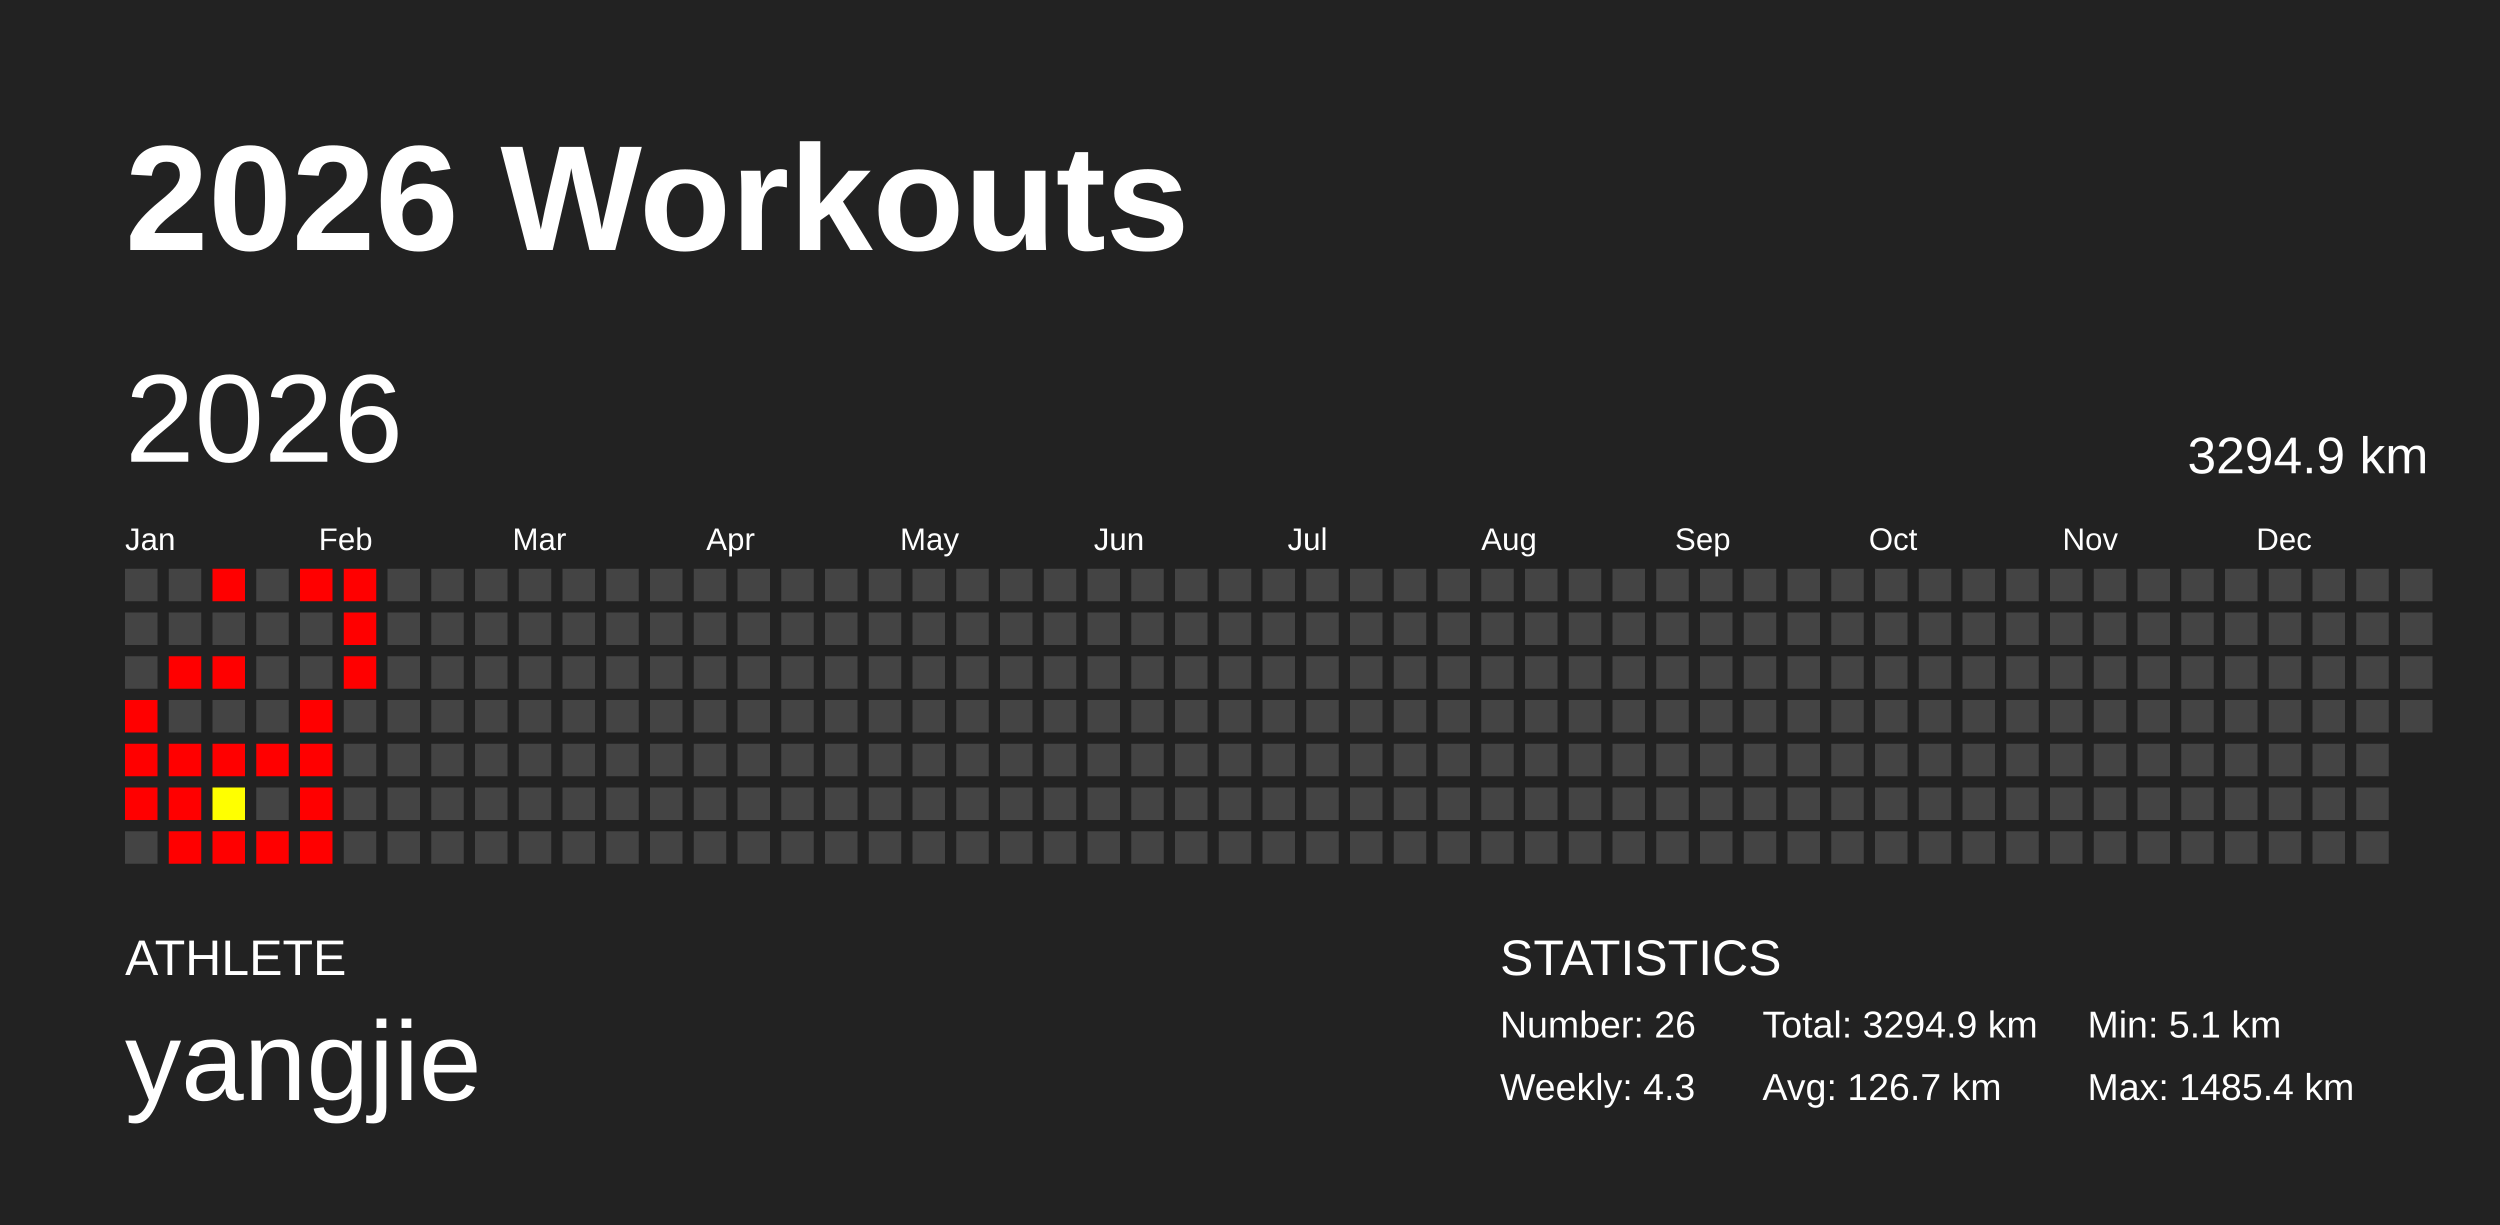
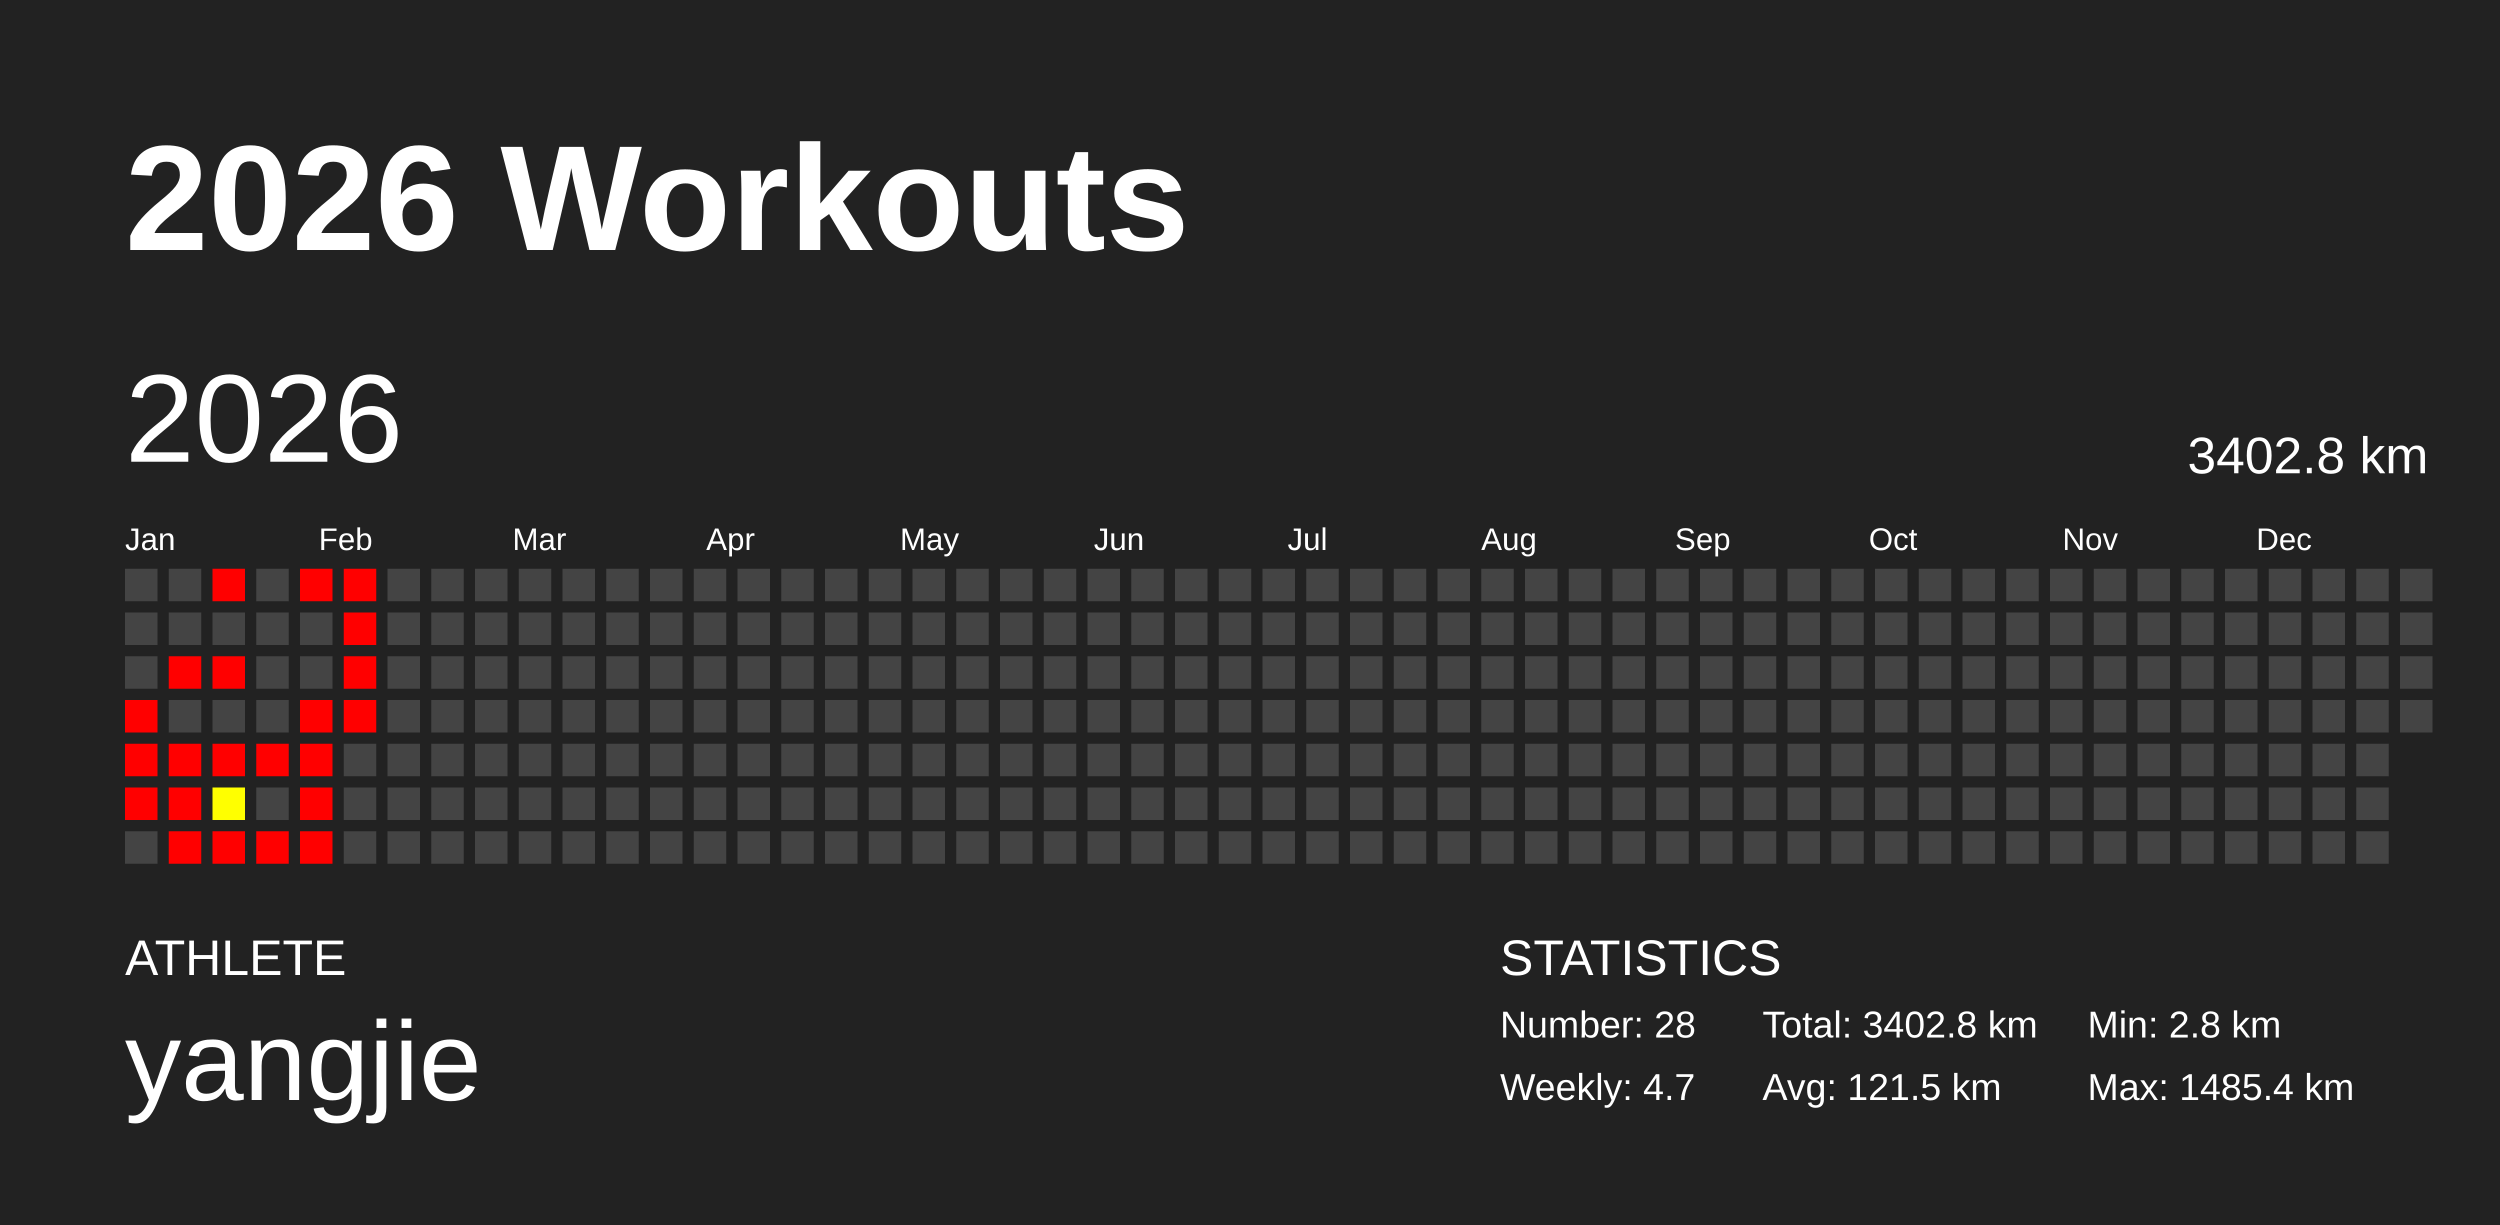
<svg xmlns="http://www.w3.org/2000/svg" baseProfile="full" height="98mm" version="1.1" viewBox="0,0,200,98" width="200mm">
  <defs />
  <rect fill="#222222" height="98" width="200" x="0" y="0" />
  <text fill="#FFFFFF" style="font-size:12px; font-family:Arial; font-weight:bold;" x="10" y="20">2026 Workouts</text>
  <text fill="#FFFFFF" style="font-size:4px; font-family:Arial" x="10" y="78">ATHLETE</text>
  <text fill="#FFFFFF" style="font-size:9px; font-family:Arial" x="10" y="88">yangjie</text>
  <text fill="#FFFFFF" style="font-size:4px; font-family:Arial" x="120" y="78">STATISTICS</text>
-   <text fill="#FFFFFF" style="font-size:3px; font-family:Arial" x="120" y="83">Number: 26</text>
-   <text fill="#FFFFFF" style="font-size:3px; font-family:Arial" x="120" y="88">Weekly: 4.3</text>
-   <text fill="#FFFFFF" style="font-size:3px; font-family:Arial" x="141" y="83">Total: 3294.9 km</text>
-   <text fill="#FFFFFF" style="font-size:3px; font-family:Arial" x="141" y="88">Avg: 126.7 km</text>
-   <text fill="#FFFFFF" style="font-size:3px; font-family:Arial" x="167" y="83">Min: 5.1 km</text>
+   <text fill="#FFFFFF" style="font-size:3px; font-family:Arial" x="120" y="83">Number: 28</text>
+   <text fill="#FFFFFF" style="font-size:3px; font-family:Arial" x="120" y="88">Weekly: 4.7</text>
+   <text fill="#FFFFFF" style="font-size:3px; font-family:Arial" x="141" y="83">Total: 3402.8 km</text>
+   <text fill="#FFFFFF" style="font-size:3px; font-family:Arial" x="141" y="88">Avg: 121.5 km</text>
+   <text fill="#FFFFFF" style="font-size:3px; font-family:Arial" x="167" y="83">Min: 2.8 km</text>
  <text fill="#FFFFFF" style="font-size:3px; font-family:Arial" x="167" y="88">Max: 1485.4 km</text>
  <text dominant-baseline="hanging" fill="#FFFFFF" style="font-size:10.0px; font-family:Arial;" x="10" y="30">2026</text>
-   <text dominant-baseline="hanging" fill="#FFFFFF" style="font-size:4.125px; font-family:Arial;" x="175" y="35">3294.9 km</text>
+   <text dominant-baseline="hanging" fill="#FFFFFF" style="font-size:4.125px; font-family:Arial;" x="175" y="35">3402.8 km</text>
  <text fill="#FFFFFF" style="font-size:2.5px; font-family:Arial" x="10.0" y="44">Jan</text>
  <text fill="#FFFFFF" style="font-size:2.5px; font-family:Arial" x="25.5" y="44">Feb</text>
  <text fill="#FFFFFF" style="font-size:2.5px; font-family:Arial" x="41.0" y="44">Mar</text>
  <text fill="#FFFFFF" style="font-size:2.5px; font-family:Arial" x="56.5" y="44">Apr</text>
  <text fill="#FFFFFF" style="font-size:2.5px; font-family:Arial" x="72.0" y="44">May</text>
  <text fill="#FFFFFF" style="font-size:2.5px; font-family:Arial" x="87.5" y="44">Jun</text>
  <text fill="#FFFFFF" style="font-size:2.5px; font-family:Arial" x="103.0" y="44">Jul</text>
  <text fill="#FFFFFF" style="font-size:2.5px; font-family:Arial" x="118.5" y="44">Aug</text>
  <text fill="#FFFFFF" style="font-size:2.5px; font-family:Arial" x="134.0" y="44">Sep</text>
  <text fill="#FFFFFF" style="font-size:2.5px; font-family:Arial" x="149.5" y="44">Oct</text>
  <text fill="#FFFFFF" style="font-size:2.5px; font-family:Arial" x="165.0" y="44">Nov</text>
  <text fill="#FFFFFF" style="font-size:2.5px; font-family:Arial" x="180.5" y="44">Dec</text>
  <rect fill="#444444" height="2.6" width="2.6" x="10.0" y="45.5" />
  <rect fill="#444444" height="2.6" width="2.6" x="10.0" y="49.0" />
  <rect fill="#444444" height="2.6" width="2.6" x="10.0" y="52.5" />
  <rect fill="red" height="2.6" width="2.6" x="10.0" y="56.0" />
  <rect fill="red" height="2.6" width="2.6" x="10.0" y="59.5" />
  <rect fill="red" height="2.6" width="2.6" x="10.0" y="63.0" />
  <rect fill="#444444" height="2.6" width="2.6" x="10.0" y="66.5" />
  <rect fill="#444444" height="2.6" width="2.6" x="13.5" y="45.5" />
  <rect fill="#444444" height="2.6" width="2.6" x="13.5" y="49.0" />
  <rect fill="red" height="2.6" width="2.6" x="13.5" y="52.5" />
  <rect fill="#444444" height="2.6" width="2.6" x="13.5" y="56.0" />
  <rect fill="red" height="2.6" width="2.6" x="13.5" y="59.5" />
  <rect fill="red" height="2.6" width="2.6" x="13.5" y="63.0" />
  <rect fill="red" height="2.6" width="2.6" x="13.5" y="66.5" />
  <rect fill="red" height="2.6" width="2.6" x="17.0" y="45.5" />
  <rect fill="#444444" height="2.6" width="2.6" x="17.0" y="49.0" />
  <rect fill="red" height="2.6" width="2.6" x="17.0" y="52.5" />
  <rect fill="#444444" height="2.6" width="2.6" x="17.0" y="56.0" />
  <rect fill="red" height="2.6" width="2.6" x="17.0" y="59.5" />
  <rect fill="#ffff00" height="2.6" width="2.6" x="17.0" y="63.0" />
  <rect fill="red" height="2.6" width="2.6" x="17.0" y="66.5" />
  <rect fill="#444444" height="2.6" width="2.6" x="20.5" y="45.5" />
  <rect fill="#444444" height="2.6" width="2.6" x="20.5" y="49.0" />
  <rect fill="#444444" height="2.6" width="2.6" x="20.5" y="52.5" />
  <rect fill="#444444" height="2.6" width="2.6" x="20.5" y="56.0" />
  <rect fill="red" height="2.6" width="2.6" x="20.5" y="59.5" />
  <rect fill="#444444" height="2.6" width="2.6" x="20.5" y="63.0" />
  <rect fill="red" height="2.6" width="2.6" x="20.5" y="66.5" />
  <rect fill="red" height="2.6" width="2.6" x="24.0" y="45.5" />
  <rect fill="#444444" height="2.6" width="2.6" x="24.0" y="49.0" />
  <rect fill="#444444" height="2.6" width="2.6" x="24.0" y="52.5" />
  <rect fill="red" height="2.6" width="2.6" x="24.0" y="56.0" />
  <rect fill="red" height="2.6" width="2.6" x="24.0" y="59.5" />
  <rect fill="red" height="2.6" width="2.6" x="24.0" y="63.0" />
  <rect fill="red" height="2.6" width="2.6" x="24.0" y="66.5" />
  <rect fill="red" height="2.6" width="2.6" x="27.5" y="45.5" />
  <rect fill="red" height="2.6" width="2.6" x="27.5" y="49.0" />
  <rect fill="red" height="2.6" width="2.6" x="27.5" y="52.5" />
-   <rect fill="#444444" height="2.6" width="2.6" x="27.5" y="56.0" />
+   <rect fill="red" height="2.6" width="2.6" x="27.5" y="56.0" />
  <rect fill="#444444" height="2.6" width="2.6" x="27.5" y="59.5" />
  <rect fill="#444444" height="2.6" width="2.6" x="27.5" y="63.0" />
  <rect fill="#444444" height="2.6" width="2.6" x="27.5" y="66.5" />
  <rect fill="#444444" height="2.6" width="2.6" x="31.0" y="45.5" />
  <rect fill="#444444" height="2.6" width="2.6" x="31.0" y="49.0" />
  <rect fill="#444444" height="2.6" width="2.6" x="31.0" y="52.5" />
  <rect fill="#444444" height="2.6" width="2.6" x="31.0" y="56.0" />
  <rect fill="#444444" height="2.6" width="2.6" x="31.0" y="59.5" />
  <rect fill="#444444" height="2.6" width="2.6" x="31.0" y="63.0" />
  <rect fill="#444444" height="2.6" width="2.6" x="31.0" y="66.5" />
  <rect fill="#444444" height="2.6" width="2.6" x="34.5" y="45.5" />
  <rect fill="#444444" height="2.6" width="2.6" x="34.5" y="49.0" />
  <rect fill="#444444" height="2.6" width="2.6" x="34.5" y="52.5" />
  <rect fill="#444444" height="2.6" width="2.6" x="34.5" y="56.0" />
  <rect fill="#444444" height="2.6" width="2.6" x="34.5" y="59.5" />
  <rect fill="#444444" height="2.6" width="2.6" x="34.5" y="63.0" />
  <rect fill="#444444" height="2.6" width="2.6" x="34.5" y="66.5" />
  <rect fill="#444444" height="2.6" width="2.6" x="38.0" y="45.5" />
  <rect fill="#444444" height="2.6" width="2.6" x="38.0" y="49.0" />
  <rect fill="#444444" height="2.6" width="2.6" x="38.0" y="52.5" />
  <rect fill="#444444" height="2.6" width="2.6" x="38.0" y="56.0" />
  <rect fill="#444444" height="2.6" width="2.6" x="38.0" y="59.5" />
  <rect fill="#444444" height="2.6" width="2.6" x="38.0" y="63.0" />
  <rect fill="#444444" height="2.6" width="2.6" x="38.0" y="66.5" />
  <rect fill="#444444" height="2.6" width="2.6" x="41.5" y="45.5" />
  <rect fill="#444444" height="2.6" width="2.6" x="41.5" y="49.0" />
  <rect fill="#444444" height="2.6" width="2.6" x="41.5" y="52.5" />
  <rect fill="#444444" height="2.6" width="2.6" x="41.5" y="56.0" />
  <rect fill="#444444" height="2.6" width="2.6" x="41.5" y="59.5" />
  <rect fill="#444444" height="2.6" width="2.6" x="41.5" y="63.0" />
  <rect fill="#444444" height="2.6" width="2.6" x="41.5" y="66.5" />
  <rect fill="#444444" height="2.6" width="2.6" x="45.0" y="45.5" />
  <rect fill="#444444" height="2.6" width="2.6" x="45.0" y="49.0" />
  <rect fill="#444444" height="2.6" width="2.6" x="45.0" y="52.5" />
  <rect fill="#444444" height="2.6" width="2.6" x="45.0" y="56.0" />
  <rect fill="#444444" height="2.6" width="2.6" x="45.0" y="59.5" />
  <rect fill="#444444" height="2.6" width="2.6" x="45.0" y="63.0" />
  <rect fill="#444444" height="2.6" width="2.6" x="45.0" y="66.5" />
  <rect fill="#444444" height="2.6" width="2.6" x="48.5" y="45.5" />
  <rect fill="#444444" height="2.6" width="2.6" x="48.5" y="49.0" />
  <rect fill="#444444" height="2.6" width="2.6" x="48.5" y="52.5" />
  <rect fill="#444444" height="2.6" width="2.6" x="48.5" y="56.0" />
  <rect fill="#444444" height="2.6" width="2.6" x="48.5" y="59.5" />
  <rect fill="#444444" height="2.6" width="2.6" x="48.5" y="63.0" />
  <rect fill="#444444" height="2.6" width="2.6" x="48.5" y="66.5" />
  <rect fill="#444444" height="2.6" width="2.6" x="52.0" y="45.5" />
  <rect fill="#444444" height="2.6" width="2.6" x="52.0" y="49.0" />
  <rect fill="#444444" height="2.6" width="2.6" x="52.0" y="52.5" />
  <rect fill="#444444" height="2.6" width="2.6" x="52.0" y="56.0" />
  <rect fill="#444444" height="2.6" width="2.6" x="52.0" y="59.5" />
  <rect fill="#444444" height="2.6" width="2.6" x="52.0" y="63.0" />
  <rect fill="#444444" height="2.6" width="2.6" x="52.0" y="66.5" />
  <rect fill="#444444" height="2.6" width="2.6" x="55.5" y="45.5" />
  <rect fill="#444444" height="2.6" width="2.6" x="55.5" y="49.0" />
  <rect fill="#444444" height="2.6" width="2.6" x="55.5" y="52.5" />
  <rect fill="#444444" height="2.6" width="2.6" x="55.5" y="56.0" />
  <rect fill="#444444" height="2.6" width="2.6" x="55.5" y="59.5" />
  <rect fill="#444444" height="2.6" width="2.6" x="55.5" y="63.0" />
  <rect fill="#444444" height="2.6" width="2.6" x="55.5" y="66.5" />
  <rect fill="#444444" height="2.6" width="2.6" x="59.0" y="45.5" />
  <rect fill="#444444" height="2.6" width="2.6" x="59.0" y="49.0" />
  <rect fill="#444444" height="2.6" width="2.6" x="59.0" y="52.5" />
  <rect fill="#444444" height="2.6" width="2.6" x="59.0" y="56.0" />
  <rect fill="#444444" height="2.6" width="2.6" x="59.0" y="59.5" />
  <rect fill="#444444" height="2.6" width="2.6" x="59.0" y="63.0" />
  <rect fill="#444444" height="2.6" width="2.6" x="59.0" y="66.5" />
  <rect fill="#444444" height="2.6" width="2.6" x="62.5" y="45.5" />
  <rect fill="#444444" height="2.6" width="2.6" x="62.5" y="49.0" />
  <rect fill="#444444" height="2.6" width="2.6" x="62.5" y="52.5" />
  <rect fill="#444444" height="2.6" width="2.6" x="62.5" y="56.0" />
  <rect fill="#444444" height="2.6" width="2.6" x="62.5" y="59.5" />
  <rect fill="#444444" height="2.6" width="2.6" x="62.5" y="63.0" />
  <rect fill="#444444" height="2.6" width="2.6" x="62.5" y="66.5" />
  <rect fill="#444444" height="2.6" width="2.6" x="66.0" y="45.5" />
  <rect fill="#444444" height="2.6" width="2.6" x="66.0" y="49.0" />
  <rect fill="#444444" height="2.6" width="2.6" x="66.0" y="52.5" />
  <rect fill="#444444" height="2.6" width="2.6" x="66.0" y="56.0" />
  <rect fill="#444444" height="2.6" width="2.6" x="66.0" y="59.5" />
  <rect fill="#444444" height="2.6" width="2.6" x="66.0" y="63.0" />
  <rect fill="#444444" height="2.6" width="2.6" x="66.0" y="66.5" />
  <rect fill="#444444" height="2.6" width="2.6" x="69.5" y="45.5" />
  <rect fill="#444444" height="2.6" width="2.6" x="69.5" y="49.0" />
  <rect fill="#444444" height="2.6" width="2.6" x="69.5" y="52.5" />
  <rect fill="#444444" height="2.6" width="2.6" x="69.5" y="56.0" />
  <rect fill="#444444" height="2.6" width="2.6" x="69.5" y="59.5" />
  <rect fill="#444444" height="2.6" width="2.6" x="69.5" y="63.0" />
  <rect fill="#444444" height="2.6" width="2.6" x="69.5" y="66.5" />
  <rect fill="#444444" height="2.6" width="2.6" x="73.0" y="45.5" />
  <rect fill="#444444" height="2.6" width="2.6" x="73.0" y="49.0" />
  <rect fill="#444444" height="2.6" width="2.6" x="73.0" y="52.5" />
  <rect fill="#444444" height="2.6" width="2.6" x="73.0" y="56.0" />
  <rect fill="#444444" height="2.6" width="2.6" x="73.0" y="59.5" />
  <rect fill="#444444" height="2.6" width="2.6" x="73.0" y="63.0" />
  <rect fill="#444444" height="2.6" width="2.6" x="73.0" y="66.5" />
  <rect fill="#444444" height="2.6" width="2.6" x="76.5" y="45.5" />
  <rect fill="#444444" height="2.6" width="2.6" x="76.5" y="49.0" />
  <rect fill="#444444" height="2.6" width="2.6" x="76.5" y="52.5" />
  <rect fill="#444444" height="2.6" width="2.6" x="76.5" y="56.0" />
  <rect fill="#444444" height="2.6" width="2.6" x="76.5" y="59.5" />
  <rect fill="#444444" height="2.6" width="2.6" x="76.5" y="63.0" />
  <rect fill="#444444" height="2.6" width="2.6" x="76.5" y="66.5" />
  <rect fill="#444444" height="2.6" width="2.6" x="80.0" y="45.5" />
  <rect fill="#444444" height="2.6" width="2.6" x="80.0" y="49.0" />
  <rect fill="#444444" height="2.6" width="2.6" x="80.0" y="52.5" />
  <rect fill="#444444" height="2.6" width="2.6" x="80.0" y="56.0" />
  <rect fill="#444444" height="2.6" width="2.6" x="80.0" y="59.5" />
  <rect fill="#444444" height="2.6" width="2.6" x="80.0" y="63.0" />
  <rect fill="#444444" height="2.6" width="2.6" x="80.0" y="66.5" />
  <rect fill="#444444" height="2.6" width="2.6" x="83.5" y="45.5" />
  <rect fill="#444444" height="2.6" width="2.6" x="83.5" y="49.0" />
  <rect fill="#444444" height="2.6" width="2.6" x="83.5" y="52.5" />
  <rect fill="#444444" height="2.6" width="2.6" x="83.5" y="56.0" />
  <rect fill="#444444" height="2.6" width="2.6" x="83.5" y="59.5" />
  <rect fill="#444444" height="2.6" width="2.6" x="83.5" y="63.0" />
  <rect fill="#444444" height="2.6" width="2.6" x="83.5" y="66.5" />
  <rect fill="#444444" height="2.6" width="2.6" x="87.0" y="45.5" />
  <rect fill="#444444" height="2.6" width="2.6" x="87.0" y="49.0" />
  <rect fill="#444444" height="2.6" width="2.6" x="87.0" y="52.5" />
  <rect fill="#444444" height="2.6" width="2.6" x="87.0" y="56.0" />
  <rect fill="#444444" height="2.6" width="2.6" x="87.0" y="59.5" />
  <rect fill="#444444" height="2.6" width="2.6" x="87.0" y="63.0" />
  <rect fill="#444444" height="2.6" width="2.6" x="87.0" y="66.5" />
  <rect fill="#444444" height="2.6" width="2.6" x="90.5" y="45.5" />
  <rect fill="#444444" height="2.6" width="2.6" x="90.5" y="49.0" />
  <rect fill="#444444" height="2.6" width="2.6" x="90.5" y="52.5" />
  <rect fill="#444444" height="2.6" width="2.6" x="90.5" y="56.0" />
  <rect fill="#444444" height="2.6" width="2.6" x="90.5" y="59.5" />
  <rect fill="#444444" height="2.6" width="2.6" x="90.5" y="63.0" />
  <rect fill="#444444" height="2.6" width="2.6" x="90.5" y="66.5" />
  <rect fill="#444444" height="2.6" width="2.6" x="94.0" y="45.5" />
  <rect fill="#444444" height="2.6" width="2.6" x="94.0" y="49.0" />
  <rect fill="#444444" height="2.6" width="2.6" x="94.0" y="52.5" />
  <rect fill="#444444" height="2.6" width="2.6" x="94.0" y="56.0" />
  <rect fill="#444444" height="2.6" width="2.6" x="94.0" y="59.5" />
  <rect fill="#444444" height="2.6" width="2.6" x="94.0" y="63.0" />
  <rect fill="#444444" height="2.6" width="2.6" x="94.0" y="66.5" />
  <rect fill="#444444" height="2.6" width="2.6" x="97.5" y="45.5" />
  <rect fill="#444444" height="2.6" width="2.6" x="97.5" y="49.0" />
  <rect fill="#444444" height="2.6" width="2.6" x="97.5" y="52.5" />
  <rect fill="#444444" height="2.6" width="2.6" x="97.5" y="56.0" />
  <rect fill="#444444" height="2.6" width="2.6" x="97.5" y="59.5" />
  <rect fill="#444444" height="2.6" width="2.6" x="97.5" y="63.0" />
  <rect fill="#444444" height="2.6" width="2.6" x="97.5" y="66.5" />
  <rect fill="#444444" height="2.6" width="2.6" x="101.0" y="45.5" />
  <rect fill="#444444" height="2.6" width="2.6" x="101.0" y="49.0" />
  <rect fill="#444444" height="2.6" width="2.6" x="101.0" y="52.5" />
  <rect fill="#444444" height="2.6" width="2.6" x="101.0" y="56.0" />
  <rect fill="#444444" height="2.6" width="2.6" x="101.0" y="59.5" />
  <rect fill="#444444" height="2.6" width="2.6" x="101.0" y="63.0" />
  <rect fill="#444444" height="2.6" width="2.6" x="101.0" y="66.5" />
  <rect fill="#444444" height="2.6" width="2.6" x="104.5" y="45.5" />
  <rect fill="#444444" height="2.6" width="2.6" x="104.5" y="49.0" />
  <rect fill="#444444" height="2.6" width="2.6" x="104.5" y="52.5" />
  <rect fill="#444444" height="2.6" width="2.6" x="104.5" y="56.0" />
  <rect fill="#444444" height="2.6" width="2.6" x="104.5" y="59.5" />
  <rect fill="#444444" height="2.6" width="2.6" x="104.5" y="63.0" />
  <rect fill="#444444" height="2.6" width="2.6" x="104.5" y="66.5" />
  <rect fill="#444444" height="2.6" width="2.6" x="108.0" y="45.5" />
  <rect fill="#444444" height="2.6" width="2.6" x="108.0" y="49.0" />
  <rect fill="#444444" height="2.6" width="2.6" x="108.0" y="52.5" />
  <rect fill="#444444" height="2.6" width="2.6" x="108.0" y="56.0" />
  <rect fill="#444444" height="2.6" width="2.6" x="108.0" y="59.5" />
  <rect fill="#444444" height="2.6" width="2.6" x="108.0" y="63.0" />
  <rect fill="#444444" height="2.6" width="2.6" x="108.0" y="66.5" />
  <rect fill="#444444" height="2.6" width="2.6" x="111.5" y="45.5" />
  <rect fill="#444444" height="2.6" width="2.6" x="111.5" y="49.0" />
  <rect fill="#444444" height="2.6" width="2.6" x="111.5" y="52.5" />
  <rect fill="#444444" height="2.6" width="2.6" x="111.5" y="56.0" />
  <rect fill="#444444" height="2.6" width="2.6" x="111.5" y="59.5" />
  <rect fill="#444444" height="2.6" width="2.6" x="111.5" y="63.0" />
  <rect fill="#444444" height="2.6" width="2.6" x="111.5" y="66.5" />
  <rect fill="#444444" height="2.6" width="2.6" x="115.0" y="45.5" />
  <rect fill="#444444" height="2.6" width="2.6" x="115.0" y="49.0" />
  <rect fill="#444444" height="2.6" width="2.6" x="115.0" y="52.5" />
  <rect fill="#444444" height="2.6" width="2.6" x="115.0" y="56.0" />
  <rect fill="#444444" height="2.6" width="2.6" x="115.0" y="59.5" />
  <rect fill="#444444" height="2.6" width="2.6" x="115.0" y="63.0" />
  <rect fill="#444444" height="2.6" width="2.6" x="115.0" y="66.5" />
  <rect fill="#444444" height="2.6" width="2.6" x="118.5" y="45.5" />
  <rect fill="#444444" height="2.6" width="2.6" x="118.5" y="49.0" />
  <rect fill="#444444" height="2.6" width="2.6" x="118.5" y="52.5" />
  <rect fill="#444444" height="2.6" width="2.6" x="118.5" y="56.0" />
  <rect fill="#444444" height="2.6" width="2.6" x="118.5" y="59.5" />
  <rect fill="#444444" height="2.6" width="2.6" x="118.5" y="63.0" />
  <rect fill="#444444" height="2.6" width="2.6" x="118.5" y="66.5" />
  <rect fill="#444444" height="2.6" width="2.6" x="122.0" y="45.5" />
  <rect fill="#444444" height="2.6" width="2.6" x="122.0" y="49.0" />
  <rect fill="#444444" height="2.6" width="2.6" x="122.0" y="52.5" />
  <rect fill="#444444" height="2.6" width="2.6" x="122.0" y="56.0" />
  <rect fill="#444444" height="2.6" width="2.6" x="122.0" y="59.5" />
  <rect fill="#444444" height="2.6" width="2.6" x="122.0" y="63.0" />
  <rect fill="#444444" height="2.6" width="2.6" x="122.0" y="66.5" />
  <rect fill="#444444" height="2.6" width="2.6" x="125.5" y="45.5" />
  <rect fill="#444444" height="2.6" width="2.6" x="125.5" y="49.0" />
  <rect fill="#444444" height="2.6" width="2.6" x="125.5" y="52.5" />
  <rect fill="#444444" height="2.6" width="2.6" x="125.5" y="56.0" />
  <rect fill="#444444" height="2.6" width="2.6" x="125.5" y="59.5" />
  <rect fill="#444444" height="2.6" width="2.6" x="125.5" y="63.0" />
  <rect fill="#444444" height="2.6" width="2.6" x="125.5" y="66.5" />
  <rect fill="#444444" height="2.6" width="2.6" x="129.0" y="45.5" />
  <rect fill="#444444" height="2.6" width="2.6" x="129.0" y="49.0" />
  <rect fill="#444444" height="2.6" width="2.6" x="129.0" y="52.5" />
  <rect fill="#444444" height="2.6" width="2.6" x="129.0" y="56.0" />
  <rect fill="#444444" height="2.6" width="2.6" x="129.0" y="59.5" />
  <rect fill="#444444" height="2.6" width="2.6" x="129.0" y="63.0" />
  <rect fill="#444444" height="2.6" width="2.6" x="129.0" y="66.5" />
  <rect fill="#444444" height="2.6" width="2.6" x="132.5" y="45.5" />
  <rect fill="#444444" height="2.6" width="2.6" x="132.5" y="49.0" />
  <rect fill="#444444" height="2.6" width="2.6" x="132.5" y="52.5" />
  <rect fill="#444444" height="2.6" width="2.6" x="132.5" y="56.0" />
  <rect fill="#444444" height="2.6" width="2.6" x="132.5" y="59.5" />
  <rect fill="#444444" height="2.6" width="2.6" x="132.5" y="63.0" />
  <rect fill="#444444" height="2.6" width="2.6" x="132.5" y="66.5" />
  <rect fill="#444444" height="2.6" width="2.6" x="136.0" y="45.5" />
  <rect fill="#444444" height="2.6" width="2.6" x="136.0" y="49.0" />
  <rect fill="#444444" height="2.6" width="2.6" x="136.0" y="52.5" />
  <rect fill="#444444" height="2.6" width="2.6" x="136.0" y="56.0" />
  <rect fill="#444444" height="2.6" width="2.6" x="136.0" y="59.5" />
  <rect fill="#444444" height="2.6" width="2.6" x="136.0" y="63.0" />
  <rect fill="#444444" height="2.6" width="2.6" x="136.0" y="66.5" />
  <rect fill="#444444" height="2.6" width="2.6" x="139.5" y="45.5" />
  <rect fill="#444444" height="2.6" width="2.6" x="139.5" y="49.0" />
  <rect fill="#444444" height="2.6" width="2.6" x="139.5" y="52.5" />
  <rect fill="#444444" height="2.6" width="2.6" x="139.5" y="56.0" />
  <rect fill="#444444" height="2.6" width="2.6" x="139.5" y="59.5" />
  <rect fill="#444444" height="2.6" width="2.6" x="139.5" y="63.0" />
  <rect fill="#444444" height="2.6" width="2.6" x="139.5" y="66.5" />
  <rect fill="#444444" height="2.6" width="2.6" x="143.0" y="45.5" />
  <rect fill="#444444" height="2.6" width="2.6" x="143.0" y="49.0" />
  <rect fill="#444444" height="2.6" width="2.6" x="143.0" y="52.5" />
  <rect fill="#444444" height="2.6" width="2.6" x="143.0" y="56.0" />
  <rect fill="#444444" height="2.6" width="2.6" x="143.0" y="59.5" />
  <rect fill="#444444" height="2.6" width="2.6" x="143.0" y="63.0" />
  <rect fill="#444444" height="2.6" width="2.6" x="143.0" y="66.5" />
  <rect fill="#444444" height="2.6" width="2.6" x="146.5" y="45.5" />
  <rect fill="#444444" height="2.6" width="2.6" x="146.5" y="49.0" />
  <rect fill="#444444" height="2.6" width="2.6" x="146.5" y="52.5" />
  <rect fill="#444444" height="2.6" width="2.6" x="146.5" y="56.0" />
  <rect fill="#444444" height="2.6" width="2.6" x="146.5" y="59.5" />
  <rect fill="#444444" height="2.6" width="2.6" x="146.5" y="63.0" />
  <rect fill="#444444" height="2.6" width="2.6" x="146.5" y="66.5" />
  <rect fill="#444444" height="2.6" width="2.6" x="150.0" y="45.5" />
  <rect fill="#444444" height="2.6" width="2.6" x="150.0" y="49.0" />
  <rect fill="#444444" height="2.6" width="2.6" x="150.0" y="52.5" />
  <rect fill="#444444" height="2.6" width="2.6" x="150.0" y="56.0" />
  <rect fill="#444444" height="2.6" width="2.6" x="150.0" y="59.5" />
  <rect fill="#444444" height="2.6" width="2.6" x="150.0" y="63.0" />
  <rect fill="#444444" height="2.6" width="2.6" x="150.0" y="66.5" />
  <rect fill="#444444" height="2.6" width="2.6" x="153.5" y="45.5" />
  <rect fill="#444444" height="2.6" width="2.6" x="153.5" y="49.0" />
  <rect fill="#444444" height="2.6" width="2.6" x="153.5" y="52.5" />
  <rect fill="#444444" height="2.6" width="2.6" x="153.5" y="56.0" />
  <rect fill="#444444" height="2.6" width="2.6" x="153.5" y="59.5" />
  <rect fill="#444444" height="2.6" width="2.6" x="153.5" y="63.0" />
  <rect fill="#444444" height="2.6" width="2.6" x="153.5" y="66.5" />
  <rect fill="#444444" height="2.6" width="2.6" x="157.0" y="45.5" />
  <rect fill="#444444" height="2.6" width="2.6" x="157.0" y="49.0" />
  <rect fill="#444444" height="2.6" width="2.6" x="157.0" y="52.5" />
  <rect fill="#444444" height="2.6" width="2.6" x="157.0" y="56.0" />
  <rect fill="#444444" height="2.6" width="2.6" x="157.0" y="59.5" />
  <rect fill="#444444" height="2.6" width="2.6" x="157.0" y="63.0" />
  <rect fill="#444444" height="2.6" width="2.6" x="157.0" y="66.5" />
  <rect fill="#444444" height="2.6" width="2.6" x="160.5" y="45.5" />
  <rect fill="#444444" height="2.6" width="2.6" x="160.5" y="49.0" />
  <rect fill="#444444" height="2.6" width="2.6" x="160.5" y="52.5" />
  <rect fill="#444444" height="2.6" width="2.6" x="160.5" y="56.0" />
  <rect fill="#444444" height="2.6" width="2.6" x="160.5" y="59.5" />
  <rect fill="#444444" height="2.6" width="2.6" x="160.5" y="63.0" />
  <rect fill="#444444" height="2.6" width="2.6" x="160.5" y="66.5" />
  <rect fill="#444444" height="2.6" width="2.6" x="164.0" y="45.5" />
  <rect fill="#444444" height="2.6" width="2.6" x="164.0" y="49.0" />
  <rect fill="#444444" height="2.6" width="2.6" x="164.0" y="52.5" />
  <rect fill="#444444" height="2.6" width="2.6" x="164.0" y="56.0" />
  <rect fill="#444444" height="2.6" width="2.6" x="164.0" y="59.5" />
  <rect fill="#444444" height="2.6" width="2.6" x="164.0" y="63.0" />
  <rect fill="#444444" height="2.6" width="2.6" x="164.0" y="66.5" />
  <rect fill="#444444" height="2.6" width="2.6" x="167.5" y="45.5" />
  <rect fill="#444444" height="2.6" width="2.6" x="167.5" y="49.0" />
  <rect fill="#444444" height="2.6" width="2.6" x="167.5" y="52.5" />
  <rect fill="#444444" height="2.6" width="2.6" x="167.5" y="56.0" />
  <rect fill="#444444" height="2.6" width="2.6" x="167.5" y="59.5" />
  <rect fill="#444444" height="2.6" width="2.6" x="167.5" y="63.0" />
  <rect fill="#444444" height="2.6" width="2.6" x="167.5" y="66.5" />
  <rect fill="#444444" height="2.6" width="2.6" x="171.0" y="45.5" />
  <rect fill="#444444" height="2.6" width="2.6" x="171.0" y="49.0" />
  <rect fill="#444444" height="2.6" width="2.6" x="171.0" y="52.5" />
  <rect fill="#444444" height="2.6" width="2.6" x="171.0" y="56.0" />
  <rect fill="#444444" height="2.6" width="2.6" x="171.0" y="59.5" />
  <rect fill="#444444" height="2.6" width="2.6" x="171.0" y="63.0" />
  <rect fill="#444444" height="2.6" width="2.6" x="171.0" y="66.5" />
  <rect fill="#444444" height="2.6" width="2.6" x="174.5" y="45.5" />
  <rect fill="#444444" height="2.6" width="2.6" x="174.5" y="49.0" />
  <rect fill="#444444" height="2.6" width="2.6" x="174.5" y="52.5" />
  <rect fill="#444444" height="2.6" width="2.6" x="174.5" y="56.0" />
  <rect fill="#444444" height="2.6" width="2.6" x="174.5" y="59.5" />
  <rect fill="#444444" height="2.6" width="2.6" x="174.5" y="63.0" />
  <rect fill="#444444" height="2.6" width="2.6" x="174.5" y="66.5" />
  <rect fill="#444444" height="2.6" width="2.6" x="178.0" y="45.5" />
  <rect fill="#444444" height="2.6" width="2.6" x="178.0" y="49.0" />
  <rect fill="#444444" height="2.6" width="2.6" x="178.0" y="52.5" />
  <rect fill="#444444" height="2.6" width="2.6" x="178.0" y="56.0" />
  <rect fill="#444444" height="2.6" width="2.6" x="178.0" y="59.5" />
  <rect fill="#444444" height="2.6" width="2.6" x="178.0" y="63.0" />
  <rect fill="#444444" height="2.6" width="2.6" x="178.0" y="66.5" />
  <rect fill="#444444" height="2.6" width="2.6" x="181.5" y="45.5" />
  <rect fill="#444444" height="2.6" width="2.6" x="181.5" y="49.0" />
  <rect fill="#444444" height="2.6" width="2.6" x="181.5" y="52.5" />
  <rect fill="#444444" height="2.6" width="2.6" x="181.5" y="56.0" />
  <rect fill="#444444" height="2.6" width="2.6" x="181.5" y="59.5" />
  <rect fill="#444444" height="2.6" width="2.6" x="181.5" y="63.0" />
  <rect fill="#444444" height="2.6" width="2.6" x="181.5" y="66.5" />
  <rect fill="#444444" height="2.6" width="2.6" x="185.0" y="45.5" />
  <rect fill="#444444" height="2.6" width="2.6" x="185.0" y="49.0" />
  <rect fill="#444444" height="2.6" width="2.6" x="185.0" y="52.5" />
  <rect fill="#444444" height="2.6" width="2.6" x="185.0" y="56.0" />
  <rect fill="#444444" height="2.6" width="2.6" x="185.0" y="59.5" />
  <rect fill="#444444" height="2.6" width="2.6" x="185.0" y="63.0" />
  <rect fill="#444444" height="2.6" width="2.6" x="185.0" y="66.5" />
  <rect fill="#444444" height="2.6" width="2.6" x="188.5" y="45.5" />
  <rect fill="#444444" height="2.6" width="2.6" x="188.5" y="49.0" />
  <rect fill="#444444" height="2.6" width="2.6" x="188.5" y="52.5" />
  <rect fill="#444444" height="2.6" width="2.6" x="188.5" y="56.0" />
  <rect fill="#444444" height="2.6" width="2.6" x="188.5" y="59.5" />
  <rect fill="#444444" height="2.6" width="2.6" x="188.5" y="63.0" />
  <rect fill="#444444" height="2.6" width="2.6" x="188.5" y="66.5" />
  <rect fill="#444444" height="2.6" width="2.6" x="192.0" y="45.5" />
  <rect fill="#444444" height="2.6" width="2.6" x="192.0" y="49.0" />
  <rect fill="#444444" height="2.6" width="2.6" x="192.0" y="52.5" />
  <rect fill="#444444" height="2.6" width="2.6" x="192.0" y="56.0" />
</svg>
